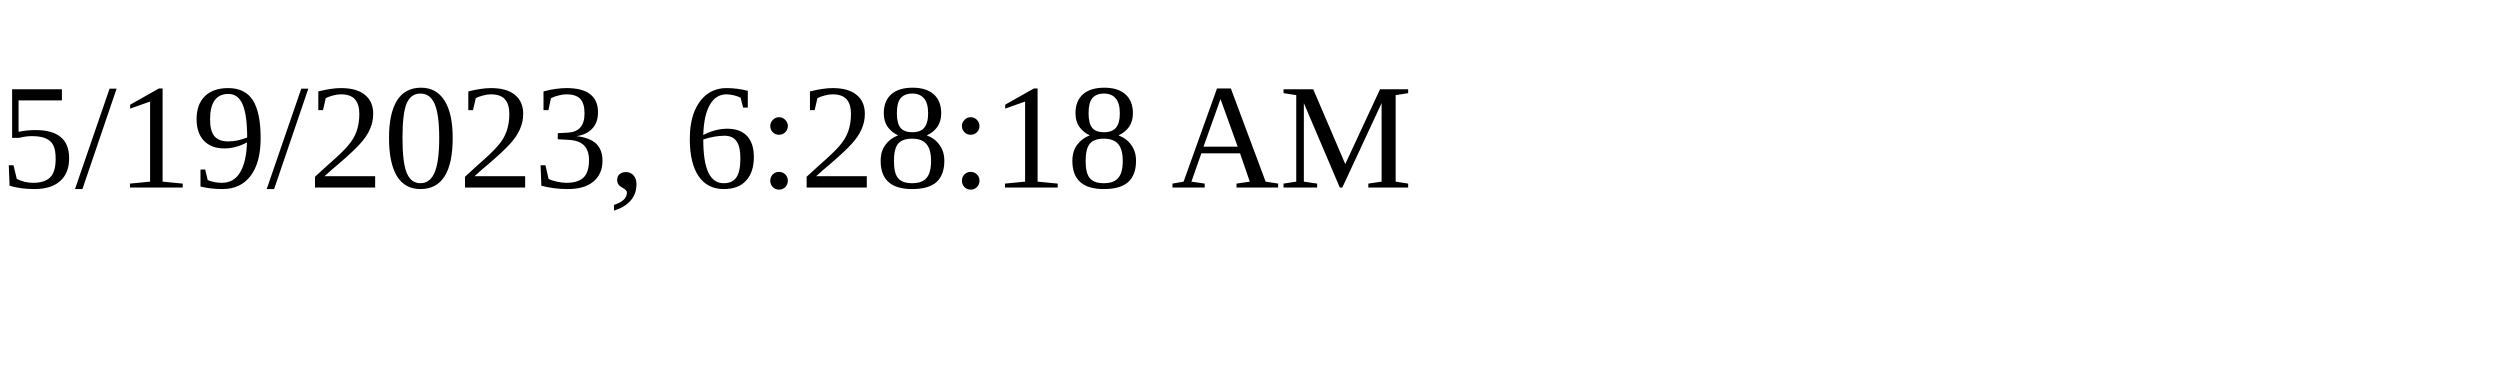
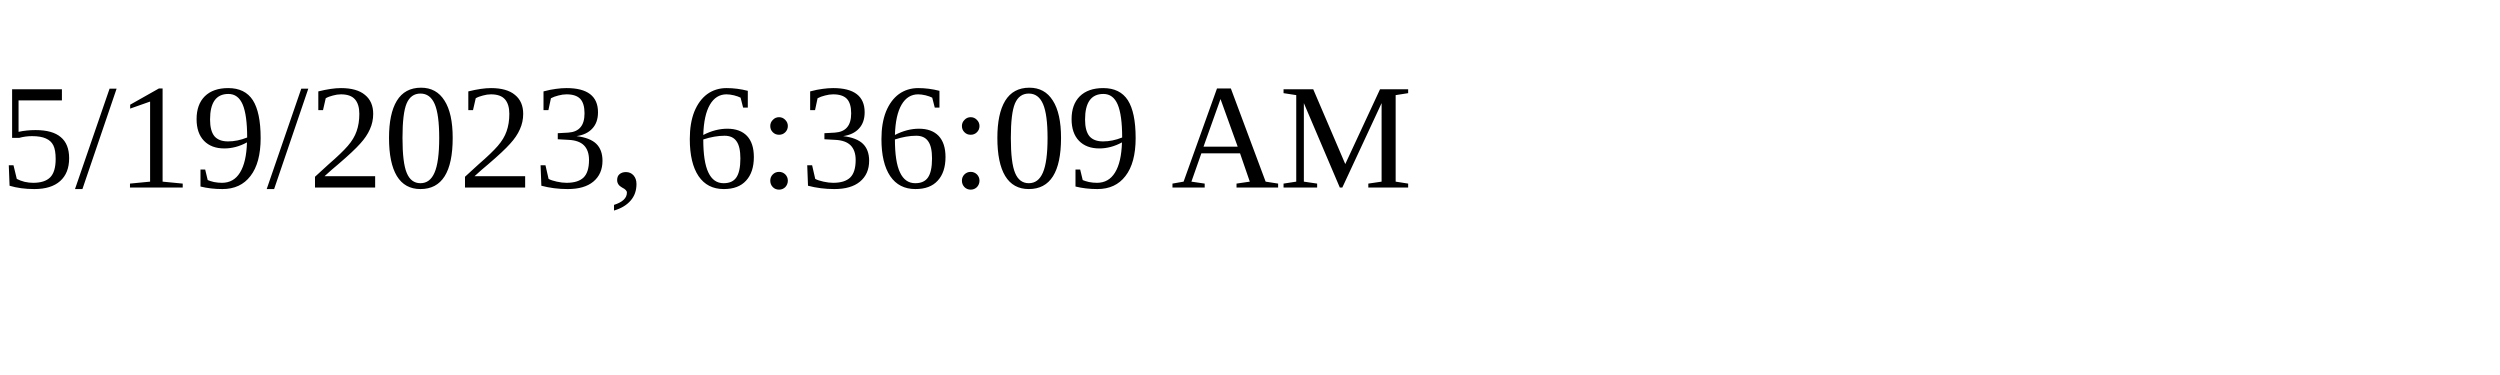
<svg xmlns="http://www.w3.org/2000/svg" height="30" width="200">
-   <text x="0" y="15">5/19/2023, 6:28:18 AM</text>
+   <text x="0" y="15">5/19/2023, 6:36:09 AM</text>
</svg>
